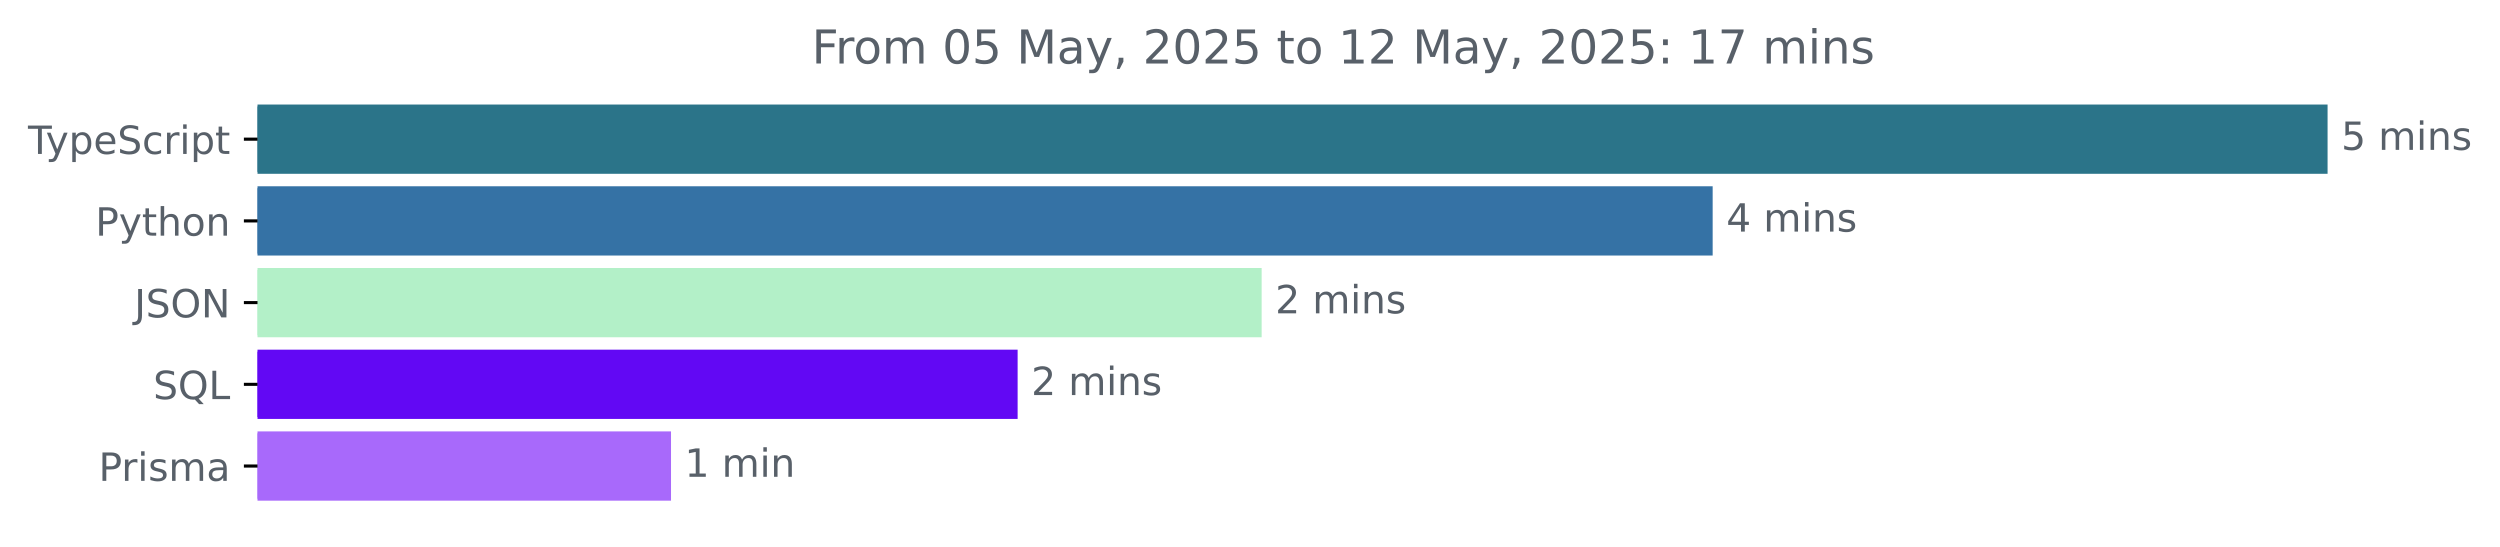
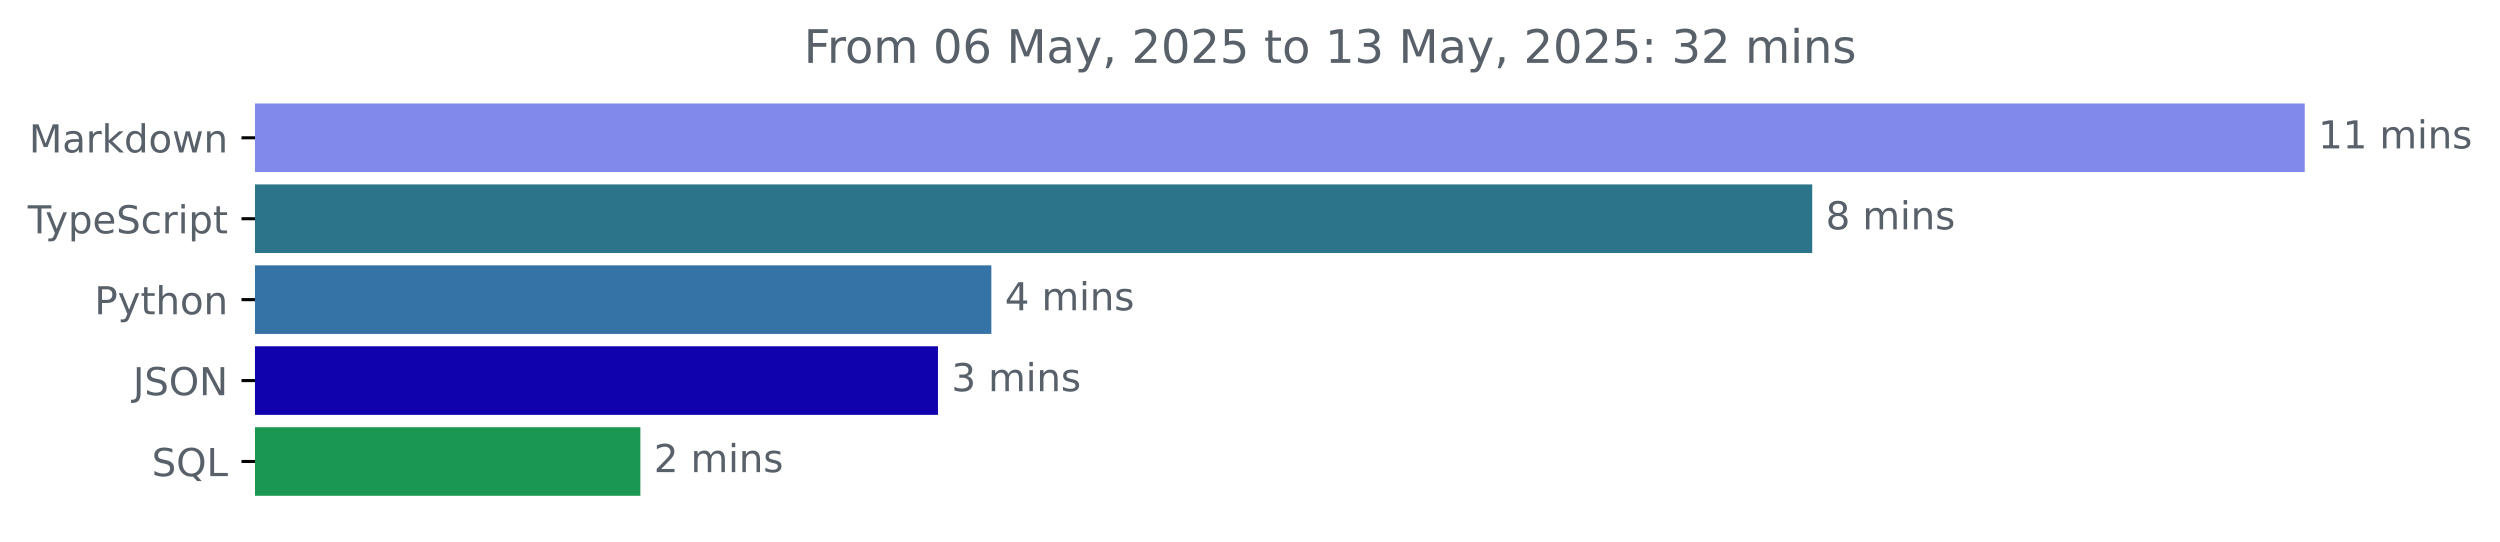
- <svg xmlns="http://www.w3.org/2000/svg" xmlns:xlink="http://www.w3.org/1999/xlink" width="642.405pt" height="140.398pt" viewBox="0 0 642.405 140.398" version="1.1">
+ <svg xmlns="http://www.w3.org/2000/svg" xmlns:xlink="http://www.w3.org/1999/xlink" width="648.768pt" height="140.398pt" viewBox="0 0 648.768 140.398" version="1.1">
  <defs>
    <style type="text/css">*{stroke-linejoin: round; stroke-linecap: butt}</style>
  </defs>
  <g id="figure_1">
    <g id="patch_1">
-       <path d="M -0 140.398  L 642.405 140.398  L 642.405 0  L -0 0  L -0 140.398  z " style="fill: none" />
+       <path d="M -0 140.398  L 648.768 140.398  L 648.768 0  L -0 0  L -0 140.398  z " style="fill: none" />
    </g>
    <g id="axes_1">
      <g id="patch_2">
-         <path d="M 66.17 27.358  L 597.599 27.358  L 597.599 44.158  L 66.17 44.158  z " clip-path="url(#p8a8aa898be)" style="fill: #2b7489; stroke: #2b7489; stroke-linejoin: miter" />
+         <path d="M 66.17 27.358  L 597.599 27.358  L 597.599 44.158  L 66.17 44.158  z " clip-path="url(#p4adad6f43f)" style="fill: #818aea; stroke: #818aea; stroke-linejoin: miter" />
      </g>
      <g id="patch_3">
-         <path d="M 66.17 48.358  L 439.59 48.358  L 439.59 65.158  L 66.17 65.158  z " clip-path="url(#p8a8aa898be)" style="fill: #3572a5; stroke: #3572a5; stroke-linejoin: miter" />
+         <path d="M 66.17 48.358  L 469.785 48.358  L 469.785 65.158  L 66.17 65.158  z " clip-path="url(#p4adad6f43f)" style="fill: #2b7489; stroke: #2b7489; stroke-linejoin: miter" />
      </g>
      <g id="patch_4">
-         <path d="M 66.17 69.358  L 323.696 69.358  L 323.696 86.158  L 66.17 86.158  z " clip-path="url(#p8a8aa898be)" style="fill: #b3f0c8; stroke: #b3f0c8; stroke-linejoin: miter" />
+         <path d="M 66.17 69.358  L 256.762 69.358  L 256.762 86.158  L 66.17 86.158  z " clip-path="url(#p4adad6f43f)" style="fill: #3572a5; stroke: #3572a5; stroke-linejoin: miter" />
      </g>
      <g id="patch_5">
-         <path d="M 66.17 90.358  L 260.991 90.358  L 260.991 107.158  L 66.17 107.158  z " clip-path="url(#p8a8aa898be)" style="fill: #6208f4; stroke: #6208f4; stroke-linejoin: miter" />
+         <path d="M 66.17 90.358  L 242.912 90.358  L 242.912 107.158  L 66.17 107.158  z " clip-path="url(#p4adad6f43f)" style="fill: #1003ad; stroke: #1003ad; stroke-linejoin: miter" />
      </g>
      <g id="patch_6">
-         <path d="M 66.17 111.358  L 171.926 111.358  L 171.926 128.158  L 66.17 128.158  z " clip-path="url(#p8a8aa898be)" style="fill: #a869fb; stroke: #a869fb; stroke-linejoin: miter" />
+         <path d="M 66.17 111.358  L 165.681 111.358  L 165.681 128.158  L 66.17 128.158  z " clip-path="url(#p4adad6f43f)" style="fill: #1a9750; stroke: #1a9750; stroke-linejoin: miter" />
      </g>
      <g id="matplotlib.axis_1" />
      <g id="matplotlib.axis_2">
        <g id="ytick_1">
          <g id="line2d_1">
            <defs>
-               <path id="mc99a818dd0" d="M 0 0  L -3.5 0  " style="stroke: #000000; stroke-width: 0.8" />
+               <path id="mbf260b361d" d="M 0 0  L -3.5 0  " style="stroke: #000000; stroke-width: 0.8" />
            </defs>
            <g>
-               <use xlink:href="#mc99a818dd0" x="66.17" y="35.758" style="stroke: #000000; stroke-width: 0.8" />
+               <use xlink:href="#mbf260b361d" x="66.17" y="35.758" style="stroke: #000000; stroke-width: 0.8" />
            </g>
          </g>
          <g id="text_1">
-             <g style="fill: #586069" transform="translate(7.2 39.55734) scale(0.1 -0.1)">
+             <g style="fill: #586069" transform="translate(7.529688 39.55734) scale(0.1 -0.1)">
+               <defs>
+                 <path id="DejaVuSans-4d" d="M 628 4666  L 1569 4666  L 2759 1491  L 3956 4666  L 4897 4666  L 4897 0  L 4281 0  L 4281 4097  L 3078 897  L 2444 897  L 1241 4097  L 1241 0  L 628 0  L 628 4666  z " transform="scale(0.015625)" />
+                 <path id="DejaVuSans-61" d="M 2194 1759  Q 1497 1759 1228 1600  Q 959 1441 959 1056  Q 959 750 1161 570  Q 1363 391 1709 391  Q 2188 391 2477 730  Q 2766 1069 2766 1631  L 2766 1759  L 2194 1759  z M 3341 1997  L 3341 0  L 2766 0  L 2766 531  Q 2569 213 2275 61  Q 1981 -91 1556 -91  Q 1019 -91 701 211  Q 384 513 384 1019  Q 384 1609 779 1909  Q 1175 2209 1959 2209  L 2766 2209  L 2766 2266  Q 2766 2663 2505 2880  Q 2244 3097 1772 3097  Q 1472 3097 1187 3025  Q 903 2953 641 2809  L 641 3341  Q 956 3463 1253 3523  Q 1550 3584 1831 3584  Q 2591 3584 2966 3190  Q 3341 2797 3341 1997  z " transform="scale(0.015625)" />
+                 <path id="DejaVuSans-72" d="M 2631 2963  Q 2534 3019 2420 3045  Q 2306 3072 2169 3072  Q 1681 3072 1420 2755  Q 1159 2438 1159 1844  L 1159 0  L 581 0  L 581 3500  L 1159 3500  L 1159 2956  Q 1341 3275 1631 3429  Q 1922 3584 2338 3584  Q 2397 3584 2469 3576  Q 2541 3569 2628 3553  L 2631 2963  z " transform="scale(0.015625)" />
+                 <path id="DejaVuSans-6b" d="M 581 4863  L 1159 4863  L 1159 1991  L 2875 3500  L 3609 3500  L 1753 1863  L 3688 0  L 2938 0  L 1159 1709  L 1159 0  L 581 0  L 581 4863  z " transform="scale(0.015625)" />
+                 <path id="DejaVuSans-64" d="M 2906 2969  L 2906 4863  L 3481 4863  L 3481 0  L 2906 0  L 2906 525  Q 2725 213 2448 61  Q 2172 -91 1784 -91  Q 1150 -91 751 415  Q 353 922 353 1747  Q 353 2572 751 3078  Q 1150 3584 1784 3584  Q 2172 3584 2448 3432  Q 2725 3281 2906 2969  z M 947 1747  Q 947 1113 1208 752  Q 1469 391 1925 391  Q 2381 391 2643 752  Q 2906 1113 2906 1747  Q 2906 2381 2643 2742  Q 2381 3103 1925 3103  Q 1469 3103 1208 2742  Q 947 2381 947 1747  z " transform="scale(0.015625)" />
+                 <path id="DejaVuSans-6f" d="M 1959 3097  Q 1497 3097 1228 2736  Q 959 2375 959 1747  Q 959 1119 1226 758  Q 1494 397 1959 397  Q 2419 397 2687 759  Q 2956 1122 2956 1747  Q 2956 2369 2687 2733  Q 2419 3097 1959 3097  z M 1959 3584  Q 2709 3584 3137 3096  Q 3566 2609 3566 1747  Q 3566 888 3137 398  Q 2709 -91 1959 -91  Q 1206 -91 779 398  Q 353 888 353 1747  Q 353 2609 779 3096  Q 1206 3584 1959 3584  z " transform="scale(0.015625)" />
+                 <path id="DejaVuSans-77" d="M 269 3500  L 844 3500  L 1563 769  L 2278 3500  L 2956 3500  L 3675 769  L 4391 3500  L 4966 3500  L 4050 0  L 3372 0  L 2619 2869  L 1863 0  L 1184 0  L 269 3500  z " transform="scale(0.015625)" />
+                 <path id="DejaVuSans-6e" d="M 3513 2113  L 3513 0  L 2938 0  L 2938 2094  Q 2938 2591 2744 2837  Q 2550 3084 2163 3084  Q 1697 3084 1428 2787  Q 1159 2491 1159 1978  L 1159 0  L 581 0  L 581 3500  L 1159 3500  L 1159 2956  Q 1366 3272 1645 3428  Q 1925 3584 2291 3584  Q 2894 3584 3203 3211  Q 3513 2838 3513 2113  z " transform="scale(0.015625)" />
+               </defs>
+               <use xlink:href="#DejaVuSans-4d" />
+               <use xlink:href="#DejaVuSans-61" x="86.279" />
+               <use xlink:href="#DejaVuSans-72" x="147.559" />
+               <use xlink:href="#DejaVuSans-6b" x="188.672" />
+               <use xlink:href="#DejaVuSans-64" x="246.582" />
+               <use xlink:href="#DejaVuSans-6f" x="310.059" />
+               <use xlink:href="#DejaVuSans-77" x="371.24" />
+               <use xlink:href="#DejaVuSans-6e" x="453.027" />
+             </g>
+           </g>
+         </g>
+         <g id="ytick_2">
+           <g id="line2d_2">
+             <g>
+               <use xlink:href="#mbf260b361d" x="66.17" y="56.758" style="stroke: #000000; stroke-width: 0.8" />
+             </g>
+           </g>
+           <g id="text_2">
+             <g style="fill: #586069" transform="translate(7.2 60.55734) scale(0.1 -0.1)">
              <defs>
                <path id="DejaVuSans-54" d="M -19 4666  L 3928 4666  L 3928 4134  L 2272 4134  L 2272 0  L 1638 0  L 1638 4134  L -19 4134  L -19 4666  z " transform="scale(0.015625)" />
                <path id="DejaVuSans-79" d="M 2059 -325  Q 1816 -950 1584 -1140  Q 1353 -1331 966 -1331  L 506 -1331  L 506 -850  L 844 -850  Q 1081 -850 1212 -737  Q 1344 -625 1503 -206  L 1606 56  L 191 3500  L 800 3500  L 1894 763  L 2988 3500  L 3597 3500  L 2059 -325  z " transform="scale(0.015625)" />
                <path id="DejaVuSans-70" d="M 1159 525  L 1159 -1331  L 581 -1331  L 581 3500  L 1159 3500  L 1159 2969  Q 1341 3281 1617 3432  Q 1894 3584 2278 3584  Q 2916 3584 3314 3078  Q 3713 2572 3713 1747  Q 3713 922 3314 415  Q 2916 -91 2278 -91  Q 1894 -91 1617 61  Q 1341 213 1159 525  z M 3116 1747  Q 3116 2381 2855 2742  Q 2594 3103 2138 3103  Q 1681 3103 1420 2742  Q 1159 2381 1159 1747  Q 1159 1113 1420 752  Q 1681 391 2138 391  Q 2594 391 2855 752  Q 3116 1113 3116 1747  z " transform="scale(0.015625)" />
                <path id="DejaVuSans-65" d="M 3597 1894  L 3597 1613  L 953 1613  Q 991 1019 1311 708  Q 1631 397 2203 397  Q 2534 397 2845 478  Q 3156 559 3463 722  L 3463 178  Q 3153 47 2828 -22  Q 2503 -91 2169 -91  Q 1331 -91 842 396  Q 353 884 353 1716  Q 353 2575 817 3079  Q 1281 3584 2069 3584  Q 2775 3584 3186 3129  Q 3597 2675 3597 1894  z M 3022 2063  Q 3016 2534 2758 2815  Q 2500 3097 2075 3097  Q 1594 3097 1305 2825  Q 1016 2553 972 2059  L 3022 2063  z " transform="scale(0.015625)" />
                <path id="DejaVuSans-53" d="M 3425 4513  L 3425 3897  Q 3066 4069 2747 4153  Q 2428 4238 2131 4238  Q 1616 4238 1336 4038  Q 1056 3838 1056 3469  Q 1056 3159 1242 3001  Q 1428 2844 1947 2747  L 2328 2669  Q 3034 2534 3370 2195  Q 3706 1856 3706 1288  Q 3706 609 3251 259  Q 2797 -91 1919 -91  Q 1588 -91 1214 -16  Q 841 59 441 206  L 441 856  Q 825 641 1194 531  Q 1563 422 1919 422  Q 2459 422 2753 634  Q 3047 847 3047 1241  Q 3047 1584 2836 1778  Q 2625 1972 2144 2069  L 1759 2144  Q 1053 2284 737 2584  Q 422 2884 422 3419  Q 422 4038 858 4394  Q 1294 4750 2059 4750  Q 2388 4750 2728 4690  Q 3069 4631 3425 4513  z " transform="scale(0.015625)" />
                <path id="DejaVuSans-63" d="M 3122 3366  L 3122 2828  Q 2878 2963 2633 3030  Q 2388 3097 2138 3097  Q 1578 3097 1268 2742  Q 959 2388 959 1747  Q 959 1106 1268 751  Q 1578 397 2138 397  Q 2388 397 2633 464  Q 2878 531 3122 666  L 3122 134  Q 2881 22 2623 -34  Q 2366 -91 2075 -91  Q 1284 -91 818 406  Q 353 903 353 1747  Q 353 2603 823 3093  Q 1294 3584 2113 3584  Q 2378 3584 2631 3529  Q 2884 3475 3122 3366  z " transform="scale(0.015625)" />
-                 <path id="DejaVuSans-72" d="M 2631 2963  Q 2534 3019 2420 3045  Q 2306 3072 2169 3072  Q 1681 3072 1420 2755  Q 1159 2438 1159 1844  L 1159 0  L 581 0  L 581 3500  L 1159 3500  L 1159 2956  Q 1341 3275 1631 3429  Q 1922 3584 2338 3584  Q 2397 3584 2469 3576  Q 2541 3569 2628 3553  L 2631 2963  z " transform="scale(0.015625)" />
                <path id="DejaVuSans-69" d="M 603 3500  L 1178 3500  L 1178 0  L 603 0  L 603 3500  z M 603 4863  L 1178 4863  L 1178 4134  L 603 4134  L 603 4863  z " transform="scale(0.015625)" />
                <path id="DejaVuSans-74" d="M 1172 4494  L 1172 3500  L 2356 3500  L 2356 3053  L 1172 3053  L 1172 1153  Q 1172 725 1289 603  Q 1406 481 1766 481  L 2356 481  L 2356 0  L 1766 0  Q 1100 0 847 248  Q 594 497 594 1153  L 594 3053  L 172 3053  L 172 3500  L 594 3500  L 594 4494  L 1172 4494  z " transform="scale(0.015625)" />
              </defs>
              <use xlink:href="#DejaVuSans-54" />
              <use xlink:href="#DejaVuSans-79" x="45.459" />
              <use xlink:href="#DejaVuSans-70" x="104.639" />
              <use xlink:href="#DejaVuSans-65" x="168.115" />
              <use xlink:href="#DejaVuSans-53" x="229.639" />
              <use xlink:href="#DejaVuSans-63" x="293.115" />
              <use xlink:href="#DejaVuSans-72" x="348.096" />
              <use xlink:href="#DejaVuSans-69" x="389.209" />
              <use xlink:href="#DejaVuSans-70" x="416.992" />
              <use xlink:href="#DejaVuSans-74" x="480.469" />
            </g>
          </g>
        </g>
-         <g id="ytick_2">
-           <g id="line2d_2">
-             <g>
-               <use xlink:href="#mc99a818dd0" x="66.17" y="56.758" style="stroke: #000000; stroke-width: 0.8" />
-             </g>
-           </g>
-           <g id="text_2">
-             <g style="fill: #586069" transform="translate(24.50781 60.55734) scale(0.1 -0.1)">
+         <g id="ytick_3">
+           <g id="line2d_3">
+             <g>
+               <use xlink:href="#mbf260b361d" x="66.17" y="77.758" style="stroke: #000000; stroke-width: 0.8" />
+             </g>
+           </g>
+           <g id="text_3">
+             <g style="fill: #586069" transform="translate(24.50781 81.55734) scale(0.1 -0.1)">
              <defs>
                <path id="DejaVuSans-50" d="M 1259 4147  L 1259 2394  L 2053 2394  Q 2494 2394 2734 2622  Q 2975 2850 2975 3272  Q 2975 3691 2734 3919  Q 2494 4147 2053 4147  L 1259 4147  z M 628 4666  L 2053 4666  Q 2838 4666 3239 4311  Q 3641 3956 3641 3272  Q 3641 2581 3239 2228  Q 2838 1875 2053 1875  L 1259 1875  L 1259 0  L 628 0  L 628 4666  z " transform="scale(0.015625)" />
                <path id="DejaVuSans-68" d="M 3513 2113  L 3513 0  L 2938 0  L 2938 2094  Q 2938 2591 2744 2837  Q 2550 3084 2163 3084  Q 1697 3084 1428 2787  Q 1159 2491 1159 1978  L 1159 0  L 581 0  L 581 4863  L 1159 4863  L 1159 2956  Q 1366 3272 1645 3428  Q 1925 3584 2291 3584  Q 2894 3584 3203 3211  Q 3513 2838 3513 2113  z " transform="scale(0.015625)" />
-                 <path id="DejaVuSans-6f" d="M 1959 3097  Q 1497 3097 1228 2736  Q 959 2375 959 1747  Q 959 1119 1226 758  Q 1494 397 1959 397  Q 2419 397 2687 759  Q 2956 1122 2956 1747  Q 2956 2369 2687 2733  Q 2419 3097 1959 3097  z M 1959 3584  Q 2709 3584 3137 3096  Q 3566 2609 3566 1747  Q 3566 888 3137 398  Q 2709 -91 1959 -91  Q 1206 -91 779 398  Q 353 888 353 1747  Q 353 2609 779 3096  Q 1206 3584 1959 3584  z " transform="scale(0.015625)" />
-                 <path id="DejaVuSans-6e" d="M 3513 2113  L 3513 0  L 2938 0  L 2938 2094  Q 2938 2591 2744 2837  Q 2550 3084 2163 3084  Q 1697 3084 1428 2787  Q 1159 2491 1159 1978  L 1159 0  L 581 0  L 581 3500  L 1159 3500  L 1159 2956  Q 1366 3272 1645 3428  Q 1925 3584 2291 3584  Q 2894 3584 3203 3211  Q 3513 2838 3513 2113  z " transform="scale(0.015625)" />
              </defs>
              <use xlink:href="#DejaVuSans-50" />
              <use xlink:href="#DejaVuSans-79" x="60.303" />
              <use xlink:href="#DejaVuSans-74" x="119.482" />
              <use xlink:href="#DejaVuSans-68" x="158.691" />
              <use xlink:href="#DejaVuSans-6f" x="222.07" />
              <use xlink:href="#DejaVuSans-6e" x="283.252" />
            </g>
          </g>
        </g>
-         <g id="ytick_3">
-           <g id="line2d_3">
-             <g>
-               <use xlink:href="#mc99a818dd0" x="66.17" y="77.758" style="stroke: #000000; stroke-width: 0.8" />
-             </g>
-           </g>
-           <g id="text_3">
-             <g style="fill: #586069" transform="translate(34.51875 81.55734) scale(0.1 -0.1)">
+         <g id="ytick_4">
+           <g id="line2d_4">
+             <g>
+               <use xlink:href="#mbf260b361d" x="66.17" y="98.758" style="stroke: #000000; stroke-width: 0.8" />
+             </g>
+           </g>
+           <g id="text_4">
+             <g style="fill: #586069" transform="translate(34.51875 102.5573) scale(0.1 -0.1)">
              <defs>
                <path id="DejaVuSans-4a" d="M 628 4666  L 1259 4666  L 1259 325  Q 1259 -519 939 -900  Q 619 -1281 -91 -1281  L -331 -1281  L -331 -750  L -134 -750  Q 284 -750 456 -515  Q 628 -281 628 325  L 628 4666  z " transform="scale(0.015625)" />
                <path id="DejaVuSans-4f" d="M 2522 4238  Q 1834 4238 1429 3725  Q 1025 3213 1025 2328  Q 1025 1447 1429 934  Q 1834 422 2522 422  Q 3209 422 3611 934  Q 4013 1447 4013 2328  Q 4013 3213 3611 3725  Q 3209 4238 2522 4238  z M 2522 4750  Q 3503 4750 4090 4092  Q 4678 3434 4678 2328  Q 4678 1225 4090 567  Q 3503 -91 2522 -91  Q 1538 -91 948 565  Q 359 1222 359 2328  Q 359 3434 948 4092  Q 1538 4750 2522 4750  z " transform="scale(0.015625)" />
                <path id="DejaVuSans-4e" d="M 628 4666  L 1478 4666  L 3547 763  L 3547 4666  L 4159 4666  L 4159 0  L 3309 0  L 1241 3903  L 1241 0  L 628 0  L 628 4666  z " transform="scale(0.015625)" />
              </defs>
              <use xlink:href="#DejaVuSans-4a" />
              <use xlink:href="#DejaVuSans-53" x="29.492" />
              <use xlink:href="#DejaVuSans-4f" x="92.969" />
              <use xlink:href="#DejaVuSans-4e" x="171.68" />
            </g>
          </g>
        </g>
-         <g id="ytick_4">
-           <g id="line2d_4">
-             <g>
-               <use xlink:href="#mc99a818dd0" x="66.17" y="98.758" style="stroke: #000000; stroke-width: 0.8" />
-             </g>
-           </g>
-           <g id="text_4">
-             <g style="fill: #586069" transform="translate(39.37812 102.5573) scale(0.1 -0.1)">
+         <g id="ytick_5">
+           <g id="line2d_5">
+             <g>
+               <use xlink:href="#mbf260b361d" x="66.17" y="119.758" style="stroke: #000000; stroke-width: 0.8" />
+             </g>
+           </g>
+           <g id="text_5">
+             <g style="fill: #586069" transform="translate(39.37812 123.5573) scale(0.1 -0.1)">
              <defs>
                <path id="DejaVuSans-51" d="M 2522 4238  Q 1834 4238 1429 3725  Q 1025 3213 1025 2328  Q 1025 1447 1429 934  Q 1834 422 2522 422  Q 3209 422 3611 934  Q 4013 1447 4013 2328  Q 4013 3213 3611 3725  Q 3209 4238 2522 4238  z M 3406 84  L 4238 -825  L 3475 -825  L 2784 -78  Q 2681 -84 2626 -87  Q 2572 -91 2522 -91  Q 1538 -91 948 567  Q 359 1225 359 2328  Q 359 3434 948 4092  Q 1538 4750 2522 4750  Q 3503 4750 4090 4092  Q 4678 3434 4678 2328  Q 4678 1516 4351 937  Q 4025 359 3406 84  z " transform="scale(0.015625)" />
                <path id="DejaVuSans-4c" d="M 628 4666  L 1259 4666  L 1259 531  L 3531 531  L 3531 0  L 628 0  L 628 4666  z " transform="scale(0.015625)" />
              </defs>
              <use xlink:href="#DejaVuSans-53" />
              <use xlink:href="#DejaVuSans-51" x="63.477" />
              <use xlink:href="#DejaVuSans-4c" x="142.188" />
            </g>
          </g>
        </g>
-         <g id="ytick_5">
-           <g id="line2d_5">
-             <g>
-               <use xlink:href="#mc99a818dd0" x="66.17" y="119.758" style="stroke: #000000; stroke-width: 0.8" />
-             </g>
-           </g>
-           <g id="text_5">
-             <g style="fill: #586069" transform="translate(25.34844 123.5573) scale(0.1 -0.1)">
-               <defs>
-                 <path id="DejaVuSans-73" d="M 2834 3397  L 2834 2853  Q 2591 2978 2328 3040  Q 2066 3103 1784 3103  Q 1356 3103 1142 2972  Q 928 2841 928 2578  Q 928 2378 1081 2264  Q 1234 2150 1697 2047  L 1894 2003  Q 2506 1872 2764 1633  Q 3022 1394 3022 966  Q 3022 478 2636 193  Q 2250 -91 1575 -91  Q 1294 -91 989 -36  Q 684 19 347 128  L 347 722  Q 666 556 975 473  Q 1284 391 1588 391  Q 1994 391 2212 530  Q 2431 669 2431 922  Q 2431 1156 2273 1281  Q 2116 1406 1581 1522  L 1381 1569  Q 847 1681 609 1914  Q 372 2147 372 2553  Q 372 3047 722 3315  Q 1072 3584 1716 3584  Q 2034 3584 2315 3537  Q 2597 3491 2834 3397  z " transform="scale(0.015625)" />
-                 <path id="DejaVuSans-6d" d="M 3328 2828  Q 3544 3216 3844 3400  Q 4144 3584 4550 3584  Q 5097 3584 5394 3201  Q 5691 2819 5691 2113  L 5691 0  L 5113 0  L 5113 2094  Q 5113 2597 4934 2840  Q 4756 3084 4391 3084  Q 3944 3084 3684 2787  Q 3425 2491 3425 1978  L 3425 0  L 2847 0  L 2847 2094  Q 2847 2600 2669 2842  Q 2491 3084 2119 3084  Q 1678 3084 1418 2786  Q 1159 2488 1159 1978  L 1159 0  L 581 0  L 581 3500  L 1159 3500  L 1159 2956  Q 1356 3278 1631 3431  Q 1906 3584 2284 3584  Q 2666 3584 2933 3390  Q 3200 3197 3328 2828  z " transform="scale(0.015625)" />
-                 <path id="DejaVuSans-61" d="M 2194 1759  Q 1497 1759 1228 1600  Q 959 1441 959 1056  Q 959 750 1161 570  Q 1363 391 1709 391  Q 2188 391 2477 730  Q 2766 1069 2766 1631  L 2766 1759  L 2194 1759  z M 3341 1997  L 3341 0  L 2766 0  L 2766 531  Q 2569 213 2275 61  Q 1981 -91 1556 -91  Q 1019 -91 701 211  Q 384 513 384 1019  Q 384 1609 779 1909  Q 1175 2209 1959 2209  L 2766 2209  L 2766 2266  Q 2766 2663 2505 2880  Q 2244 3097 1772 3097  Q 1472 3097 1187 3025  Q 903 2953 641 2809  L 641 3341  Q 956 3463 1253 3523  Q 1550 3584 1831 3584  Q 2591 3584 2966 3190  Q 3341 2797 3341 1997  z " transform="scale(0.015625)" />
-               </defs>
-               <use xlink:href="#DejaVuSans-50" />
-               <use xlink:href="#DejaVuSans-72" x="58.553" />
-               <use xlink:href="#DejaVuSans-69" x="99.666" />
-               <use xlink:href="#DejaVuSans-73" x="127.449" />
-               <use xlink:href="#DejaVuSans-6d" x="179.549" />
-               <use xlink:href="#DejaVuSans-61" x="276.961" />
-             </g>
-           </g>
-         </g>
      </g>
      <g id="text_6">
        <g style="fill: #586069" transform="translate(601.5989 38.5175) scale(0.1 -0.1)">
          <defs>
-             <path id="DejaVuSans-35" d="M 691 4666  L 3169 4666  L 3169 4134  L 1269 4134  L 1269 2991  Q 1406 3038 1543 3061  Q 1681 3084 1819 3084  Q 2600 3084 3056 2656  Q 3513 2228 3513 1497  Q 3513 744 3044 326  Q 2575 -91 1722 -91  Q 1428 -91 1123 -41  Q 819 9 494 109  L 494 744  Q 775 591 1075 516  Q 1375 441 1709 441  Q 2250 441 2565 725  Q 2881 1009 2881 1497  Q 2881 1984 2565 2268  Q 2250 2553 1709 2553  Q 1456 2553 1204 2497  Q 953 2441 691 2322  L 691 4666  z " transform="scale(0.015625)" />
+             <path id="DejaVuSans-31" d="M 794 531  L 1825 531  L 1825 4091  L 703 3866  L 703 4441  L 1819 4666  L 2450 4666  L 2450 531  L 3481 531  L 3481 0  L 794 0  L 794 531  z " transform="scale(0.015625)" />
            <path id="DejaVuSans-20" transform="scale(0.015625)" />
-           </defs>
-           <use xlink:href="#DejaVuSans-35" />
-           <use xlink:href="#DejaVuSans-20" x="63.623" />
-           <use xlink:href="#DejaVuSans-6d" x="95.41" />
-           <use xlink:href="#DejaVuSans-69" x="192.822" />
-           <use xlink:href="#DejaVuSans-6e" x="220.605" />
-           <use xlink:href="#DejaVuSans-73" x="283.984" />
+             <path id="DejaVuSans-6d" d="M 3328 2828  Q 3544 3216 3844 3400  Q 4144 3584 4550 3584  Q 5097 3584 5394 3201  Q 5691 2819 5691 2113  L 5691 0  L 5113 0  L 5113 2094  Q 5113 2597 4934 2840  Q 4756 3084 4391 3084  Q 3944 3084 3684 2787  Q 3425 2491 3425 1978  L 3425 0  L 2847 0  L 2847 2094  Q 2847 2600 2669 2842  Q 2491 3084 2119 3084  Q 1678 3084 1418 2786  Q 1159 2488 1159 1978  L 1159 0  L 581 0  L 581 3500  L 1159 3500  L 1159 2956  Q 1356 3278 1631 3431  Q 1906 3584 2284 3584  Q 2666 3584 2933 3390  Q 3200 3197 3328 2828  z " transform="scale(0.015625)" />
+             <path id="DejaVuSans-73" d="M 2834 3397  L 2834 2853  Q 2591 2978 2328 3040  Q 2066 3103 1784 3103  Q 1356 3103 1142 2972  Q 928 2841 928 2578  Q 928 2378 1081 2264  Q 1234 2150 1697 2047  L 1894 2003  Q 2506 1872 2764 1633  Q 3022 1394 3022 966  Q 3022 478 2636 193  Q 2250 -91 1575 -91  Q 1294 -91 989 -36  Q 684 19 347 128  L 347 722  Q 666 556 975 473  Q 1284 391 1588 391  Q 1994 391 2212 530  Q 2431 669 2431 922  Q 2431 1156 2273 1281  Q 2116 1406 1581 1522  L 1381 1569  Q 847 1681 609 1914  Q 372 2147 372 2553  Q 372 3047 722 3315  Q 1072 3584 1716 3584  Q 2034 3584 2315 3537  Q 2597 3491 2834 3397  z " transform="scale(0.015625)" />
+           </defs>
+           <use xlink:href="#DejaVuSans-31" />
+           <use xlink:href="#DejaVuSans-31" x="63.623" />
+           <use xlink:href="#DejaVuSans-20" x="127.246" />
+           <use xlink:href="#DejaVuSans-6d" x="159.033" />
+           <use xlink:href="#DejaVuSans-69" x="256.445" />
+           <use xlink:href="#DejaVuSans-6e" x="284.229" />
+           <use xlink:href="#DejaVuSans-73" x="347.607" />
        </g>
      </g>
      <g id="text_7">
-         <g style="fill: #586069" transform="translate(443.5897 59.5175) scale(0.1 -0.1)">
+         <g style="fill: #586069" transform="translate(473.785 59.5175) scale(0.1 -0.1)">
+           <defs>
+             <path id="DejaVuSans-38" d="M 2034 2216  Q 1584 2216 1326 1975  Q 1069 1734 1069 1313  Q 1069 891 1326 650  Q 1584 409 2034 409  Q 2484 409 2743 651  Q 3003 894 3003 1313  Q 3003 1734 2745 1975  Q 2488 2216 2034 2216  z M 1403 2484  Q 997 2584 770 2862  Q 544 3141 544 3541  Q 544 4100 942 4425  Q 1341 4750 2034 4750  Q 2731 4750 3128 4425  Q 3525 4100 3525 3541  Q 3525 3141 3298 2862  Q 3072 2584 2669 2484  Q 3125 2378 3379 2068  Q 3634 1759 3634 1313  Q 3634 634 3220 271  Q 2806 -91 2034 -91  Q 1263 -91 848 271  Q 434 634 434 1313  Q 434 1759 690 2068  Q 947 2378 1403 2484  z M 1172 3481  Q 1172 3119 1398 2916  Q 1625 2713 2034 2713  Q 2441 2713 2670 2916  Q 2900 3119 2900 3481  Q 2900 3844 2670 4047  Q 2441 4250 2034 4250  Q 1625 4250 1398 4047  Q 1172 3844 1172 3481  z " transform="scale(0.015625)" />
+           </defs>
+           <use xlink:href="#DejaVuSans-38" />
+           <use xlink:href="#DejaVuSans-20" x="63.623" />
+           <use xlink:href="#DejaVuSans-6d" x="95.41" />
+           <use xlink:href="#DejaVuSans-69" x="192.822" />
+           <use xlink:href="#DejaVuSans-6e" x="220.605" />
+           <use xlink:href="#DejaVuSans-73" x="283.984" />
+         </g>
+       </g>
+       <g id="text_8">
+         <g style="fill: #586069" transform="translate(260.762 80.5175) scale(0.1 -0.1)">
          <defs>
            <path id="DejaVuSans-34" d="M 2419 4116  L 825 1625  L 2419 1625  L 2419 4116  z M 2253 4666  L 3047 4666  L 3047 1625  L 3713 1625  L 3713 1100  L 3047 1100  L 3047 0  L 2419 0  L 2419 1100  L 313 1100  L 313 1709  L 2253 4666  z " transform="scale(0.015625)" />
          </defs>
          <use xlink:href="#DejaVuSans-34" />
          <use xlink:href="#DejaVuSans-20" x="63.623" />
          <use xlink:href="#DejaVuSans-6d" x="95.41" />
          <use xlink:href="#DejaVuSans-69" x="192.822" />
          <use xlink:href="#DejaVuSans-6e" x="220.605" />
          <use xlink:href="#DejaVuSans-73" x="283.984" />
        </g>
      </g>
-       <g id="text_8">
-         <g style="fill: #586069" transform="translate(327.6956 80.5175) scale(0.1 -0.1)">
+       <g id="text_9">
+         <g style="fill: #586069" transform="translate(246.9117 101.5175) scale(0.1 -0.1)">
+           <defs>
+             <path id="DejaVuSans-33" d="M 2597 2516  Q 3050 2419 3304 2112  Q 3559 1806 3559 1356  Q 3559 666 3084 287  Q 2609 -91 1734 -91  Q 1441 -91 1130 -33  Q 819 25 488 141  L 488 750  Q 750 597 1062 519  Q 1375 441 1716 441  Q 2309 441 2620 675  Q 2931 909 2931 1356  Q 2931 1769 2642 2001  Q 2353 2234 1838 2234  L 1294 2234  L 1294 2753  L 1863 2753  Q 2328 2753 2575 2939  Q 2822 3125 2822 3475  Q 2822 3834 2567 4026  Q 2313 4219 1838 4219  Q 1578 4219 1281 4162  Q 984 4106 628 3988  L 628 4550  Q 988 4650 1302 4700  Q 1616 4750 1894 4750  Q 2613 4750 3031 4423  Q 3450 4097 3450 3541  Q 3450 3153 3228 2886  Q 3006 2619 2597 2516  z " transform="scale(0.015625)" />
+           </defs>
+           <use xlink:href="#DejaVuSans-33" />
+           <use xlink:href="#DejaVuSans-20" x="63.623" />
+           <use xlink:href="#DejaVuSans-6d" x="95.41" />
+           <use xlink:href="#DejaVuSans-69" x="192.822" />
+           <use xlink:href="#DejaVuSans-6e" x="220.605" />
+           <use xlink:href="#DejaVuSans-73" x="283.984" />
+         </g>
+       </g>
+       <g id="text_10">
+         <g style="fill: #586069" transform="translate(169.6814 122.5175) scale(0.1 -0.1)">
          <defs>
            <path id="DejaVuSans-32" d="M 1228 531  L 3431 531  L 3431 0  L 469 0  L 469 531  Q 828 903 1448 1529  Q 2069 2156 2228 2338  Q 2531 2678 2651 2914  Q 2772 3150 2772 3378  Q 2772 3750 2511 3984  Q 2250 4219 1831 4219  Q 1534 4219 1204 4116  Q 875 4013 500 3803  L 500 4441  Q 881 4594 1212 4672  Q 1544 4750 1819 4750  Q 2544 4750 2975 4387  Q 3406 4025 3406 3419  Q 3406 3131 3298 2873  Q 3191 2616 2906 2266  Q 2828 2175 2409 1742  Q 1991 1309 1228 531  z " transform="scale(0.015625)" />
          </defs>
          <use xlink:href="#DejaVuSans-32" />
          <use xlink:href="#DejaVuSans-20" x="63.623" />
          <use xlink:href="#DejaVuSans-6d" x="95.41" />
          <use xlink:href="#DejaVuSans-69" x="192.822" />
          <use xlink:href="#DejaVuSans-6e" x="220.605" />
          <use xlink:href="#DejaVuSans-73" x="283.984" />
-         </g>
-       </g>
-       <g id="text_9">
-         <g style="fill: #586069" transform="translate(264.9911 101.5175) scale(0.1 -0.1)">
-           <use xlink:href="#DejaVuSans-32" />
-           <use xlink:href="#DejaVuSans-20" x="63.623" />
-           <use xlink:href="#DejaVuSans-6d" x="95.41" />
-           <use xlink:href="#DejaVuSans-69" x="192.822" />
-           <use xlink:href="#DejaVuSans-6e" x="220.605" />
-           <use xlink:href="#DejaVuSans-73" x="283.984" />
-         </g>
-       </g>
-       <g id="text_10">
-         <g style="fill: #586069" transform="translate(175.9257 122.5175) scale(0.1 -0.1)">
-           <defs>
-             <path id="DejaVuSans-31" d="M 794 531  L 1825 531  L 1825 4091  L 703 3866  L 703 4441  L 1819 4666  L 2450 4666  L 2450 531  L 3481 531  L 3481 0  L 794 0  L 794 531  z " transform="scale(0.015625)" />
-           </defs>
-           <use xlink:href="#DejaVuSans-31" />
-           <use xlink:href="#DejaVuSans-20" x="63.623" />
-           <use xlink:href="#DejaVuSans-6d" x="95.41" />
-           <use xlink:href="#DejaVuSans-69" x="192.822" />
-           <use xlink:href="#DejaVuSans-6e" x="220.605" />
        </g>
      </g>
      <g id="text_11">
        <g style="fill: #586069" transform="translate(208.5925 16.31812) scale(0.12 -0.12)">
          <defs>
            <path id="DejaVuSans-46" d="M 628 4666  L 3309 4666  L 3309 4134  L 1259 4134  L 1259 2759  L 3109 2759  L 3109 2228  L 1259 2228  L 1259 0  L 628 0  L 628 4666  z " transform="scale(0.015625)" />
            <path id="DejaVuSans-30" d="M 2034 4250  Q 1547 4250 1301 3770  Q 1056 3291 1056 2328  Q 1056 1369 1301 889  Q 1547 409 2034 409  Q 2525 409 2770 889  Q 3016 1369 3016 2328  Q 3016 3291 2770 3770  Q 2525 4250 2034 4250  z M 2034 4750  Q 2819 4750 3233 4129  Q 3647 3509 3647 2328  Q 3647 1150 3233 529  Q 2819 -91 2034 -91  Q 1250 -91 836 529  Q 422 1150 422 2328  Q 422 3509 836 4129  Q 1250 4750 2034 4750  z " transform="scale(0.015625)" />
-             <path id="DejaVuSans-4d" d="M 628 4666  L 1569 4666  L 2759 1491  L 3956 4666  L 4897 4666  L 4897 0  L 4281 0  L 4281 4097  L 3078 897  L 2444 897  L 1241 4097  L 1241 0  L 628 0  L 628 4666  z " transform="scale(0.015625)" />
+             <path id="DejaVuSans-36" d="M 2113 2584  Q 1688 2584 1439 2293  Q 1191 2003 1191 1497  Q 1191 994 1439 701  Q 1688 409 2113 409  Q 2538 409 2786 701  Q 3034 994 3034 1497  Q 3034 2003 2786 2293  Q 2538 2584 2113 2584  z M 3366 4563  L 3366 3988  Q 3128 4100 2886 4159  Q 2644 4219 2406 4219  Q 1781 4219 1451 3797  Q 1122 3375 1075 2522  Q 1259 2794 1537 2939  Q 1816 3084 2150 3084  Q 2853 3084 3261 2657  Q 3669 2231 3669 1497  Q 3669 778 3244 343  Q 2819 -91 2113 -91  Q 1303 -91 875 529  Q 447 1150 447 2328  Q 447 3434 972 4092  Q 1497 4750 2381 4750  Q 2619 4750 2861 4703  Q 3103 4656 3366 4563  z " transform="scale(0.015625)" />
            <path id="DejaVuSans-2c" d="M 750 794  L 1409 794  L 1409 256  L 897 -744  L 494 -744  L 750 256  L 750 794  z " transform="scale(0.015625)" />
+             <path id="DejaVuSans-35" d="M 691 4666  L 3169 4666  L 3169 4134  L 1269 4134  L 1269 2991  Q 1406 3038 1543 3061  Q 1681 3084 1819 3084  Q 2600 3084 3056 2656  Q 3513 2228 3513 1497  Q 3513 744 3044 326  Q 2575 -91 1722 -91  Q 1428 -91 1123 -41  Q 819 9 494 109  L 494 744  Q 775 591 1075 516  Q 1375 441 1709 441  Q 2250 441 2565 725  Q 2881 1009 2881 1497  Q 2881 1984 2565 2268  Q 2250 2553 1709 2553  Q 1456 2553 1204 2497  Q 953 2441 691 2322  L 691 4666  z " transform="scale(0.015625)" />
            <path id="DejaVuSans-3a" d="M 750 794  L 1409 794  L 1409 0  L 750 0  L 750 794  z M 750 3309  L 1409 3309  L 1409 2516  L 750 2516  L 750 3309  z " transform="scale(0.015625)" />
-             <path id="DejaVuSans-37" d="M 525 4666  L 3525 4666  L 3525 4397  L 1831 0  L 1172 0  L 2766 4134  L 525 4134  L 525 4666  z " transform="scale(0.015625)" />
          </defs>
          <use xlink:href="#DejaVuSans-46" />
          <use xlink:href="#DejaVuSans-72" x="50.27" />
          <use xlink:href="#DejaVuSans-6f" x="89.133" />
          <use xlink:href="#DejaVuSans-6d" x="150.314" />
          <use xlink:href="#DejaVuSans-20" x="247.727" />
          <use xlink:href="#DejaVuSans-30" x="279.514" />
-           <use xlink:href="#DejaVuSans-35" x="343.137" />
+           <use xlink:href="#DejaVuSans-36" x="343.137" />
          <use xlink:href="#DejaVuSans-20" x="406.76" />
          <use xlink:href="#DejaVuSans-4d" x="438.547" />
          <use xlink:href="#DejaVuSans-61" x="524.826" />
          <use xlink:href="#DejaVuSans-79" x="586.105" />
          <use xlink:href="#DejaVuSans-2c" x="645.285" />
          <use xlink:href="#DejaVuSans-20" x="677.072" />
          <use xlink:href="#DejaVuSans-32" x="708.859" />
          <use xlink:href="#DejaVuSans-30" x="772.482" />
          <use xlink:href="#DejaVuSans-32" x="836.105" />
          <use xlink:href="#DejaVuSans-35" x="899.729" />
          <use xlink:href="#DejaVuSans-20" x="963.352" />
          <use xlink:href="#DejaVuSans-74" x="995.139" />
          <use xlink:href="#DejaVuSans-6f" x="1034.348" />
          <use xlink:href="#DejaVuSans-20" x="1095.529" />
          <use xlink:href="#DejaVuSans-31" x="1127.316" />
-           <use xlink:href="#DejaVuSans-32" x="1190.939" />
+           <use xlink:href="#DejaVuSans-33" x="1190.939" />
          <use xlink:href="#DejaVuSans-20" x="1254.562" />
          <use xlink:href="#DejaVuSans-4d" x="1286.35" />
          <use xlink:href="#DejaVuSans-61" x="1372.629" />
          <use xlink:href="#DejaVuSans-79" x="1433.908" />
          <use xlink:href="#DejaVuSans-2c" x="1493.088" />
          <use xlink:href="#DejaVuSans-20" x="1524.875" />
          <use xlink:href="#DejaVuSans-32" x="1556.662" />
          <use xlink:href="#DejaVuSans-30" x="1620.285" />
          <use xlink:href="#DejaVuSans-32" x="1683.908" />
          <use xlink:href="#DejaVuSans-35" x="1747.531" />
          <use xlink:href="#DejaVuSans-3a" x="1811.154" />
          <use xlink:href="#DejaVuSans-20" x="1844.846" />
-           <use xlink:href="#DejaVuSans-31" x="1876.633" />
-           <use xlink:href="#DejaVuSans-37" x="1940.256" />
+           <use xlink:href="#DejaVuSans-33" x="1876.633" />
+           <use xlink:href="#DejaVuSans-32" x="1940.256" />
          <use xlink:href="#DejaVuSans-20" x="2003.879" />
          <use xlink:href="#DejaVuSans-6d" x="2035.666" />
          <use xlink:href="#DejaVuSans-69" x="2133.078" />
          <use xlink:href="#DejaVuSans-6e" x="2160.861" />
          <use xlink:href="#DejaVuSans-73" x="2224.24" />
        </g>
      </g>
    </g>
  </g>
  <defs>
-     <clipPath id="p8a8aa898be">
+     <clipPath id="p4adad6f43f">
      <rect x="66.17" y="22.318" width="558" height="110.88" />
    </clipPath>
  </defs>
</svg>
